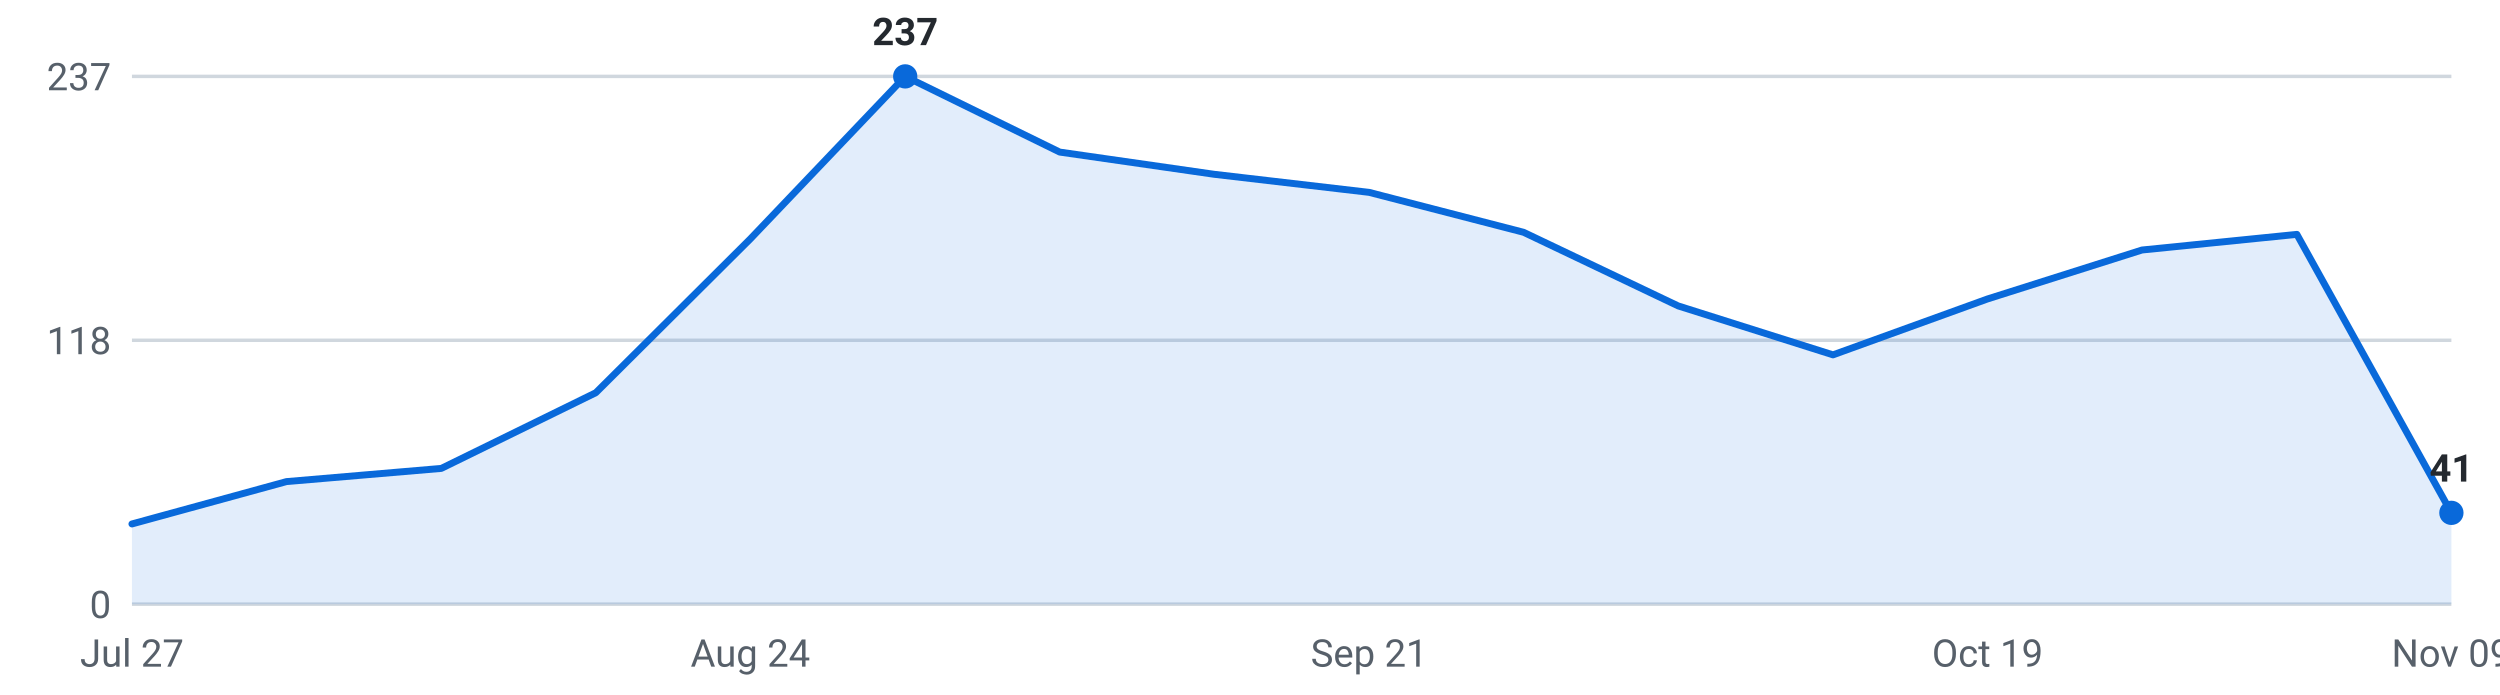
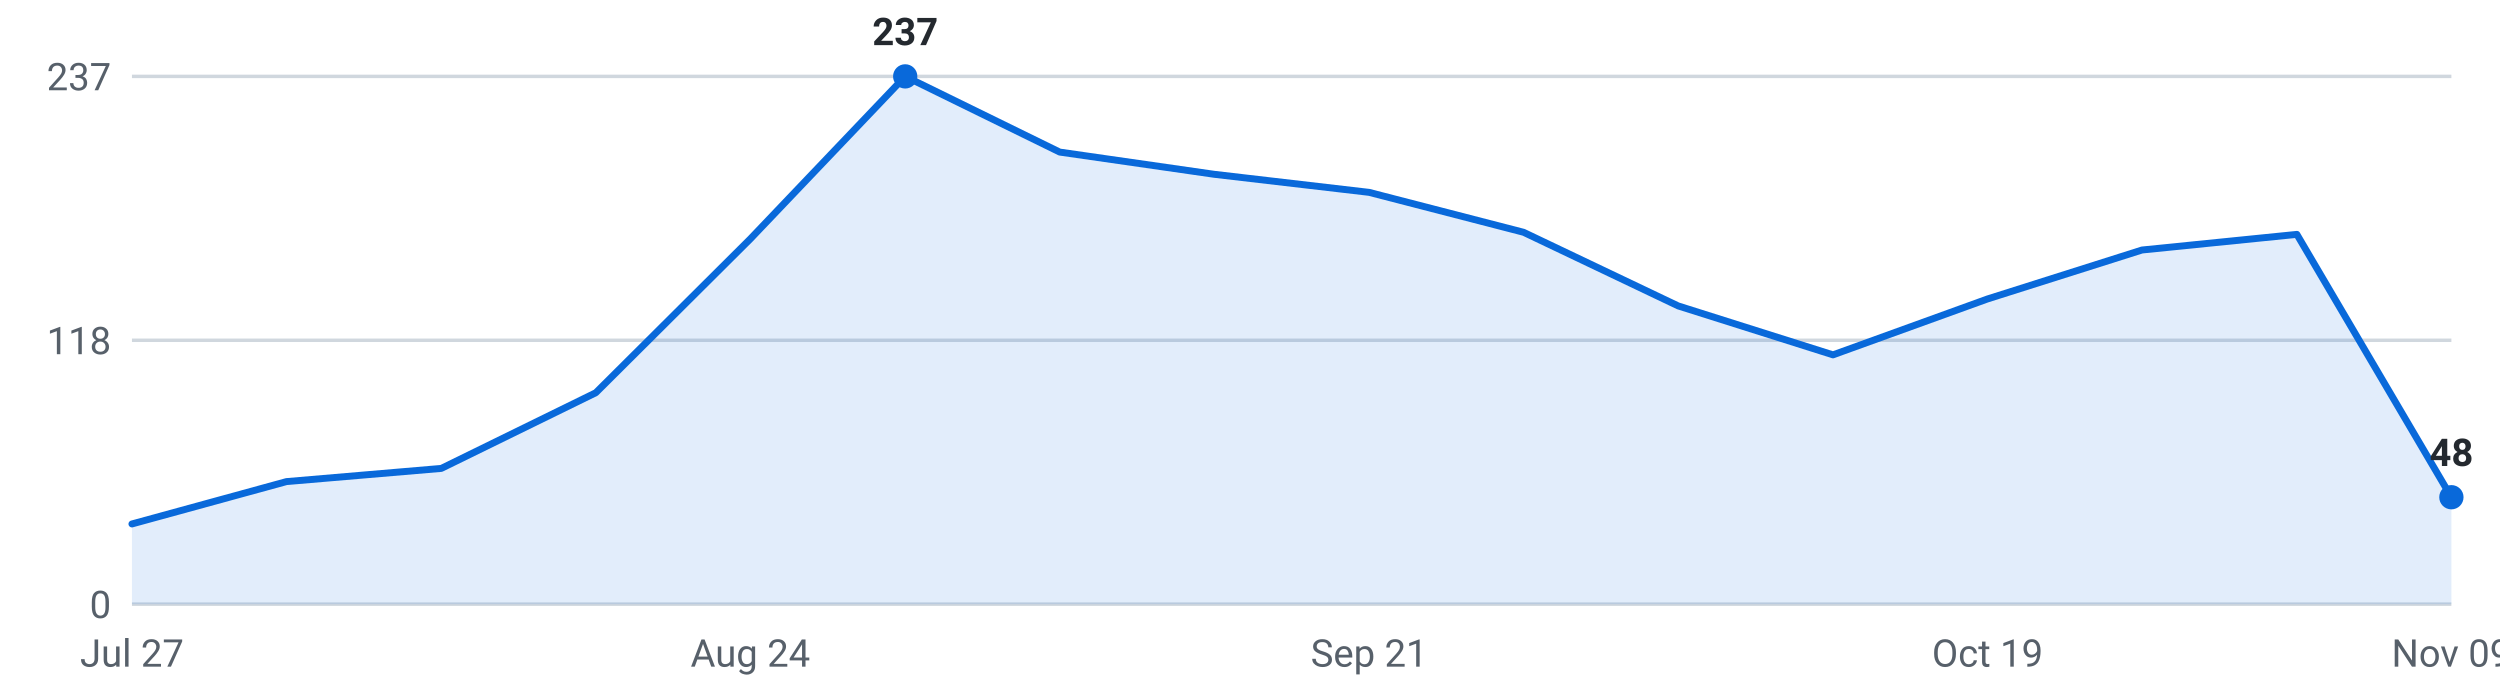
<svg xmlns="http://www.w3.org/2000/svg" viewBox="0 0 720 200" width="720" height="200" role="img" aria-label="Internships posted per week, last 16 weeks">
  <g font-family="-apple-system,Segoe UI,Roboto,sans-serif" font-size="11">
    <line x1="38" y1="174.0" x2="706" y2="174.0" stroke="#d0d7de" stroke-width="1" />
    <text x="32" y="178.0" text-anchor="end" fill="#57606a">0</text>
    <line x1="38" y1="98.0" x2="706" y2="98.0" stroke="#d0d7de" stroke-width="1" />
    <text x="32" y="102.0" text-anchor="end" fill="#57606a">118</text>
    <line x1="38" y1="22.0" x2="706" y2="22.0" stroke="#d0d7de" stroke-width="1" />
    <text x="32" y="26.0" text-anchor="end" fill="#57606a">237</text>
-     <path d="M38.0,174 L38.0,150.9 L82.5,138.7 L127.1,134.9 L171.6,113.1 L216.1,68.8 L260.7,22.0 L305.2,43.8 L349.7,50.2 L394.3,55.4 L438.8,66.9 L483.3,88.1 L527.9,102.2 L572.4,86.1 L616.9,72.0 L661.5,67.5 L706.0,147.7 L706.0,174 Z" fill="#0969da" fill-opacity="0.12" />
-     <polyline points="38.0,150.9 82.5,138.7 127.1,134.9 171.6,113.1 216.1,68.8 260.7,22.0 305.2,43.8 349.7,50.2 394.3,55.4 438.8,66.9 483.3,88.1 527.9,102.2 572.4,86.1 616.9,72.0 661.5,67.5 706.0,147.7" fill="none" stroke="#0969da" stroke-width="2" stroke-linejoin="round" stroke-linecap="round" />
+     <path d="M38.0,174 L38.0,150.9 L82.5,138.7 L127.1,134.9 L171.6,113.1 L216.1,68.8 L260.7,22.0 L305.2,43.8 L349.7,50.2 L394.3,55.4 L438.8,66.9 L483.3,88.1 L527.9,102.2 L572.4,86.1 L616.9,72.0 L661.5,67.5 L706.0,143.2 L706.0,174 Z" fill="#0969da" fill-opacity="0.12" />
+     <polyline points="38.0,150.9 82.5,138.7 127.1,134.9 171.6,113.1 216.1,68.8 260.7,22.0 305.2,43.8 349.7,50.2 394.3,55.4 438.8,66.9 483.3,88.1 527.9,102.2 572.4,86.1 616.9,72.0 661.5,67.5 706.0,143.2" fill="none" stroke="#0969da" stroke-width="2" stroke-linejoin="round" stroke-linecap="round" />
    <circle cx="260.7" cy="22.0" r="3.5" fill="#0969da" />
    <text x="260.7" y="13.0" text-anchor="middle" fill="#24292f" font-weight="600">237</text>
-     <circle cx="706.0" cy="147.7" r="3.5" fill="#0969da" />
-     <text x="706.0" y="138.7" text-anchor="middle" fill="#24292f" font-weight="600">41</text>
+     <circle cx="706.0" cy="143.2" r="3.5" fill="#0969da" />
+     <text x="706.0" y="134.2" text-anchor="middle" fill="#24292f" font-weight="600">48</text>
    <text x="38.0" y="192" text-anchor="middle" fill="#57606a">Jul 27</text>
    <text x="216.1" y="192" text-anchor="middle" fill="#57606a">Aug 24</text>
    <text x="394.3" y="192" text-anchor="middle" fill="#57606a">Sep 21</text>
    <text x="572.4" y="192" text-anchor="middle" fill="#57606a">Oct 19</text>
    <text x="706.0" y="192" text-anchor="middle" fill="#57606a">Nov 09</text>
  </g>
</svg>
